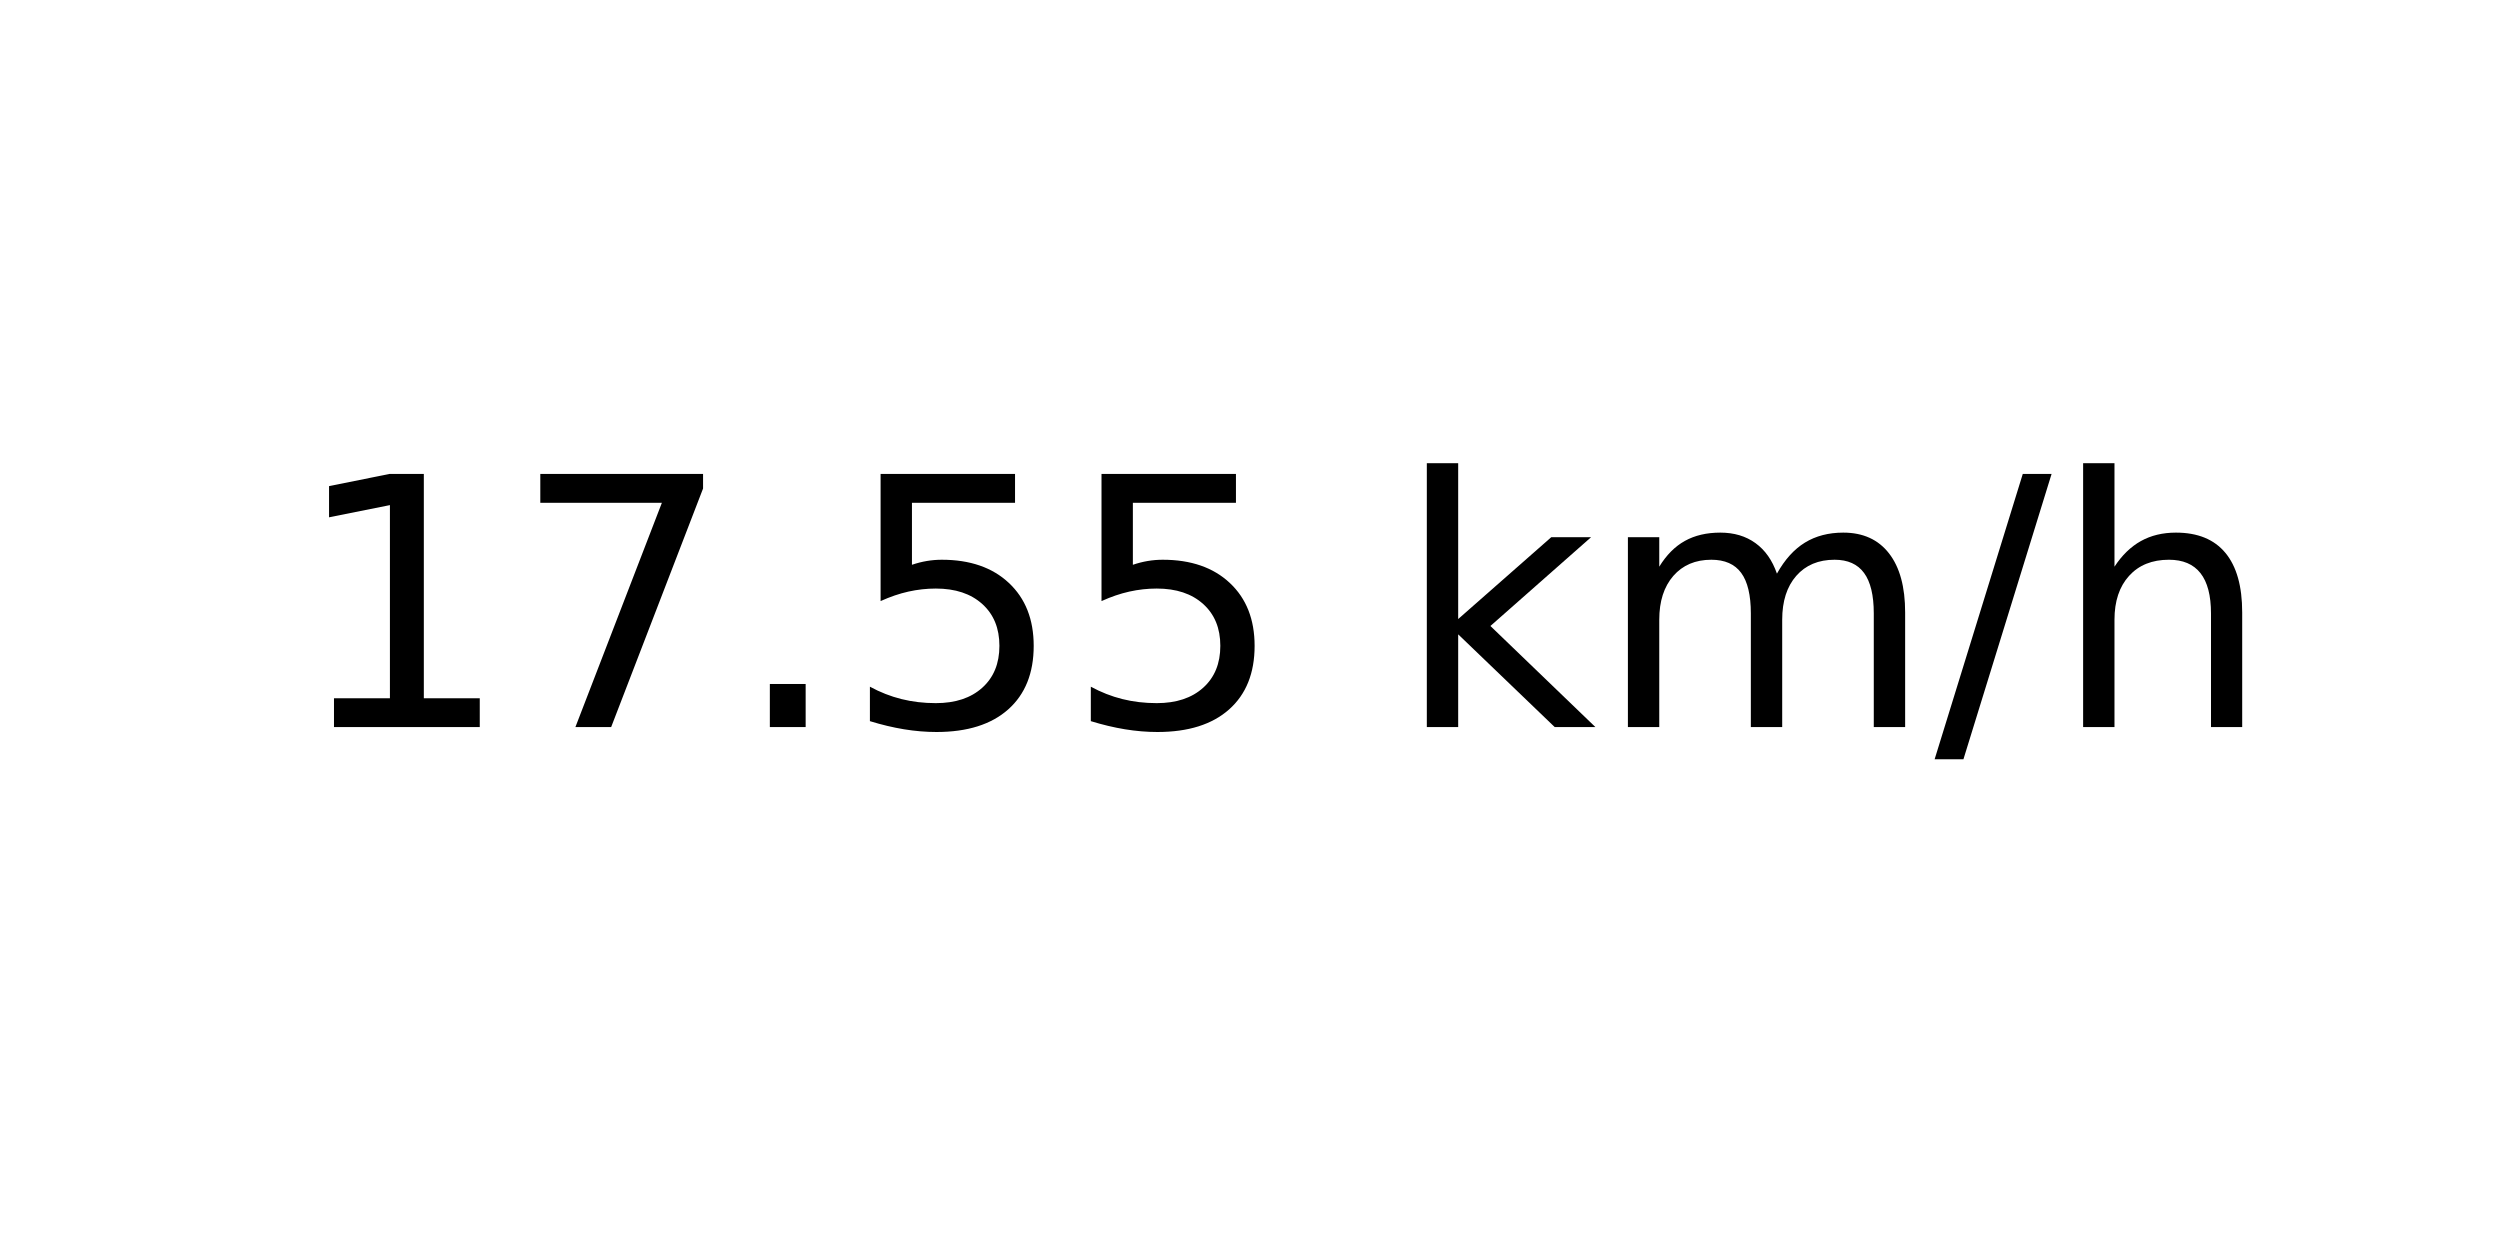
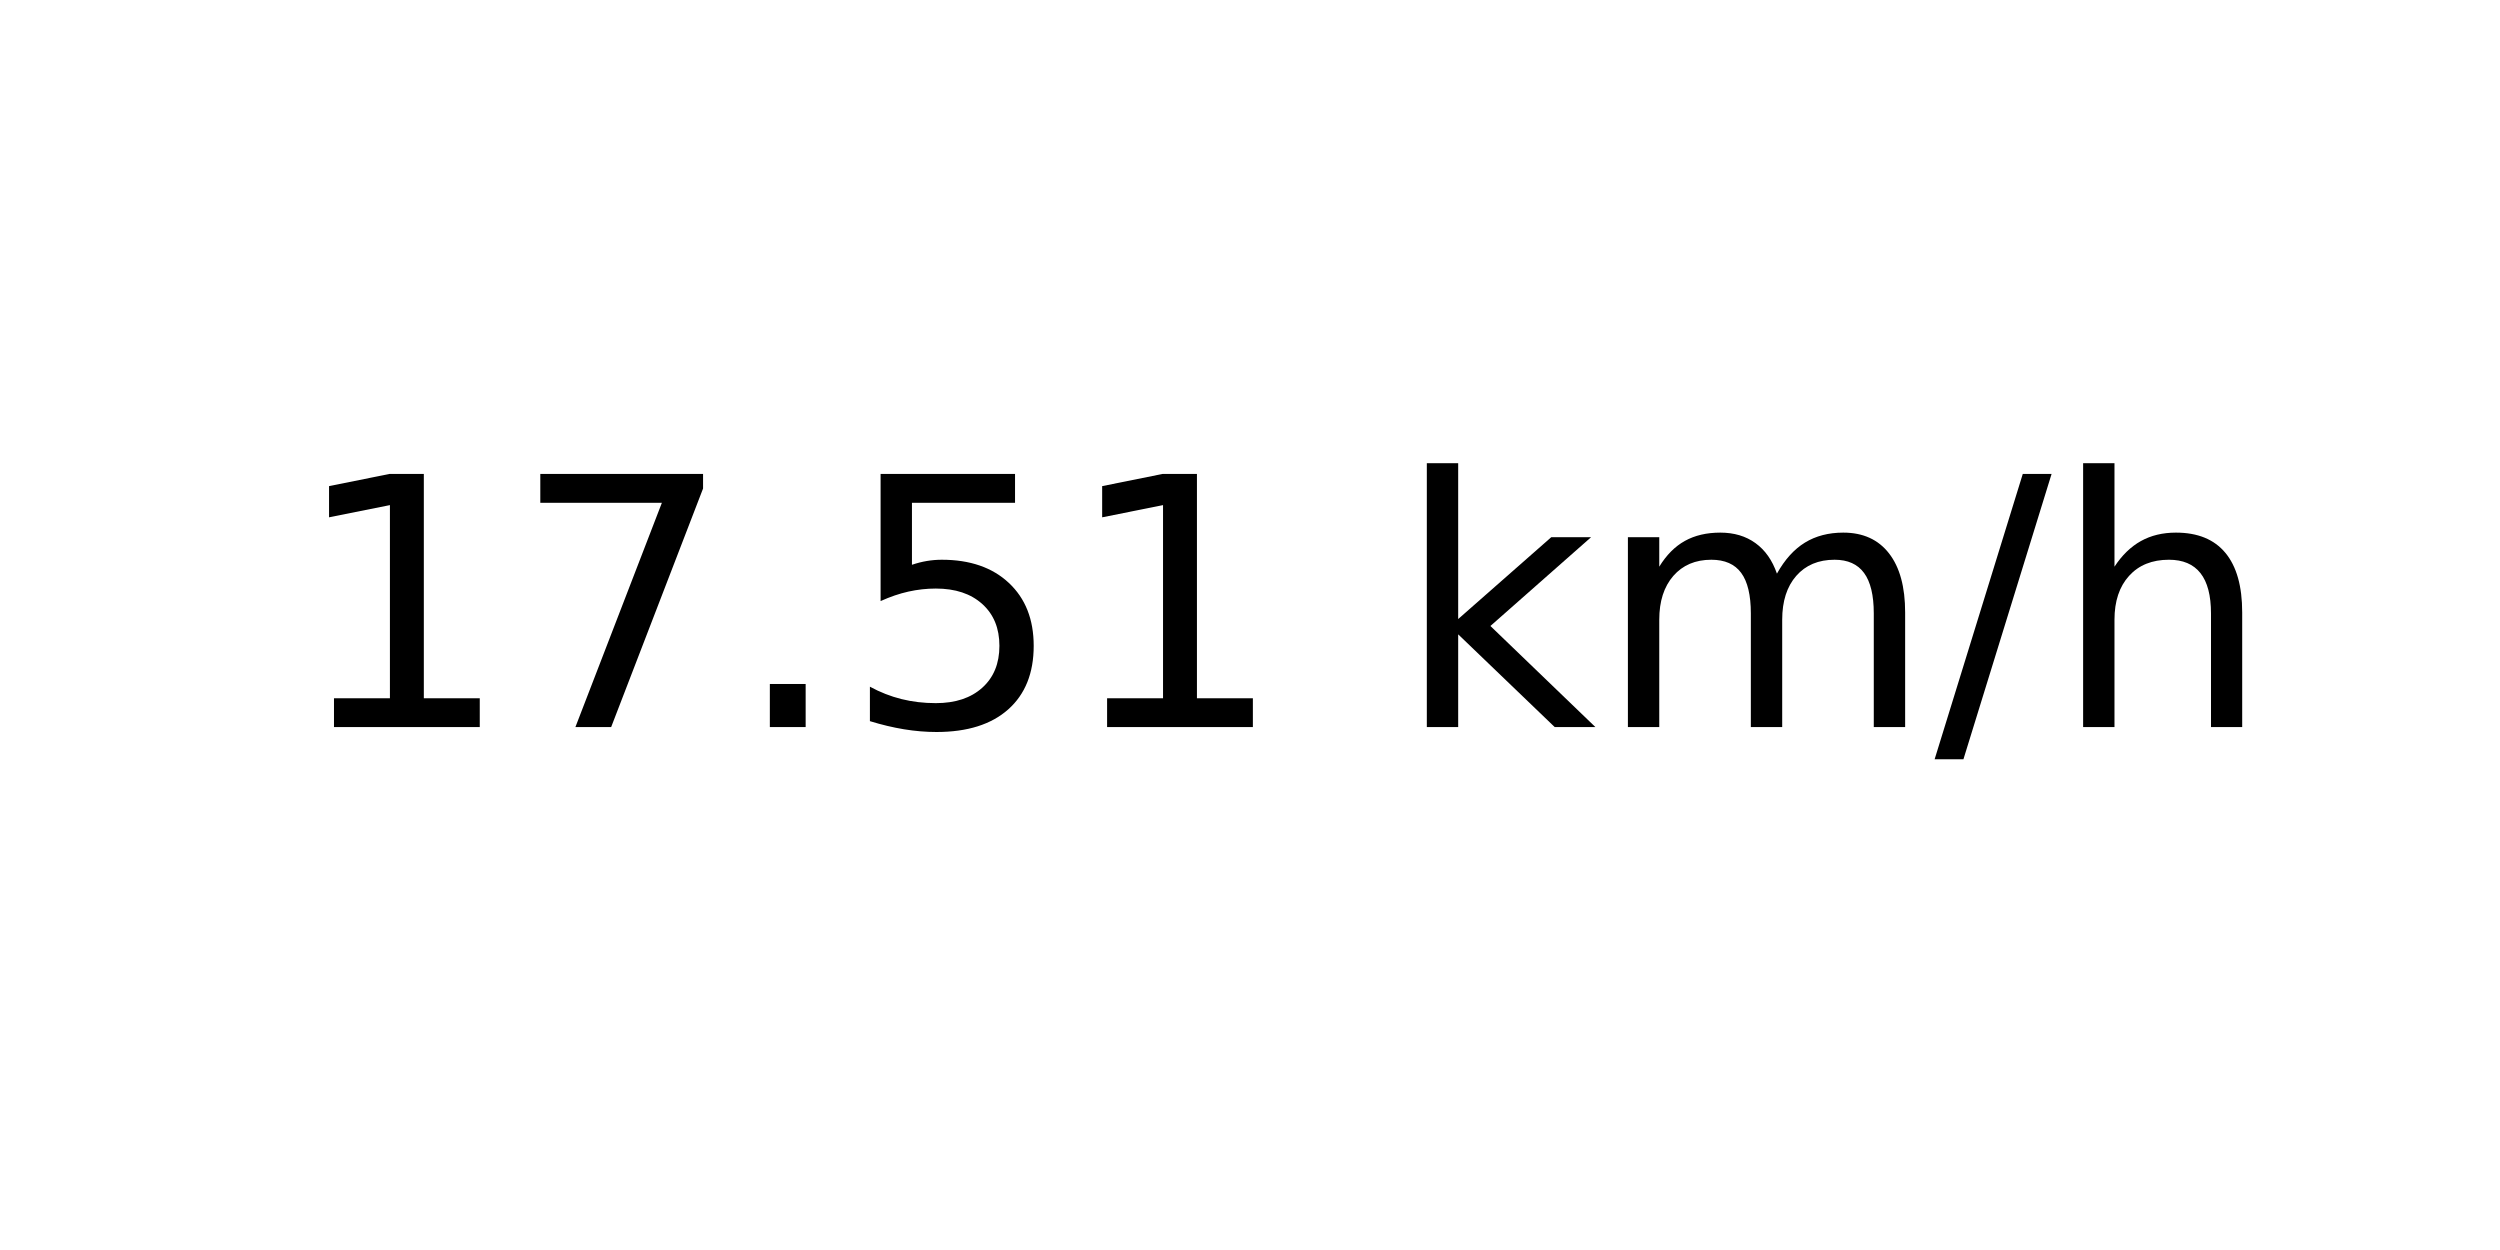
<svg xmlns="http://www.w3.org/2000/svg" xmlns:xlink="http://www.w3.org/1999/xlink" width="72pt" height="36pt" viewBox="0 0 72 36" version="1.1">
  <defs>
    <style type="text/css">*{stroke-linejoin: round; stroke-linecap: butt}</style>
  </defs>
  <g id="figure_1">
    <g id="axes_1">
      <g id="text_1">
        <g transform="translate(8.378125 20.93937) scale(0.1 -0.1)">
          <defs>
            <path id="DejaVuSans-31" d="M 794 531  L 1825 531  L 1825 4091  L 703 3866  L 703 4441  L 1819 4666  L 2450 4666  L 2450 531  L 3481 531  L 3481 0  L 794 0  L 794 531  z " transform="scale(0.015625)" />
            <path id="DejaVuSans-37" d="M 525 4666  L 3525 4666  L 3525 4397  L 1831 0  L 1172 0  L 2766 4134  L 525 4134  L 525 4666  z " transform="scale(0.015625)" />
            <path id="DejaVuSans-2e" d="M 684 794  L 1344 794  L 1344 0  L 684 0  L 684 794  z " transform="scale(0.015625)" />
            <path id="DejaVuSans-35" d="M 691 4666  L 3169 4666  L 3169 4134  L 1269 4134  L 1269 2991  Q 1406 3038 1543 3061  Q 1681 3084 1819 3084  Q 2600 3084 3056 2656  Q 3513 2228 3513 1497  Q 3513 744 3044 326  Q 2575 -91 1722 -91  Q 1428 -91 1123 -41  Q 819 9 494 109  L 494 744  Q 775 591 1075 516  Q 1375 441 1709 441  Q 2250 441 2565 725  Q 2881 1009 2881 1497  Q 2881 1984 2565 2268  Q 2250 2553 1709 2553  Q 1456 2553 1204 2497  Q 953 2441 691 2322  L 691 4666  z " transform="scale(0.015625)" />
            <path id="DejaVuSans-20" transform="scale(0.015625)" />
            <path id="DejaVuSans-6b" d="M 581 4863  L 1159 4863  L 1159 1991  L 2875 3500  L 3609 3500  L 1753 1863  L 3688 0  L 2938 0  L 1159 1709  L 1159 0  L 581 0  L 581 4863  z " transform="scale(0.015625)" />
            <path id="DejaVuSans-6d" d="M 3328 2828  Q 3544 3216 3844 3400  Q 4144 3584 4550 3584  Q 5097 3584 5394 3201  Q 5691 2819 5691 2113  L 5691 0  L 5113 0  L 5113 2094  Q 5113 2597 4934 2840  Q 4756 3084 4391 3084  Q 3944 3084 3684 2787  Q 3425 2491 3425 1978  L 3425 0  L 2847 0  L 2847 2094  Q 2847 2600 2669 2842  Q 2491 3084 2119 3084  Q 1678 3084 1418 2786  Q 1159 2488 1159 1978  L 1159 0  L 581 0  L 581 3500  L 1159 3500  L 1159 2956  Q 1356 3278 1631 3431  Q 1906 3584 2284 3584  Q 2666 3584 2933 3390  Q 3200 3197 3328 2828  z " transform="scale(0.015625)" />
            <path id="DejaVuSans-2f" d="M 1625 4666  L 2156 4666  L 531 -594  L 0 -594  L 1625 4666  z " transform="scale(0.015625)" />
            <path id="DejaVuSans-68" d="M 3513 2113  L 3513 0  L 2938 0  L 2938 2094  Q 2938 2591 2744 2837  Q 2550 3084 2163 3084  Q 1697 3084 1428 2787  Q 1159 2491 1159 1978  L 1159 0  L 581 0  L 581 4863  L 1159 4863  L 1159 2956  Q 1366 3272 1645 3428  Q 1925 3584 2291 3584  Q 2894 3584 3203 3211  Q 3513 2838 3513 2113  z " transform="scale(0.015625)" />
          </defs>
          <use xlink:href="#DejaVuSans-31" />
          <use xlink:href="#DejaVuSans-37" x="63.623" />
          <use xlink:href="#DejaVuSans-2e" x="127.246" />
          <use xlink:href="#DejaVuSans-35" x="159.033" />
-           <use xlink:href="#DejaVuSans-35" x="222.656" />
+           <use xlink:href="#DejaVuSans-31" x="222.656" />
          <use xlink:href="#DejaVuSans-20" x="286.279" />
          <use xlink:href="#DejaVuSans-6b" x="318.066" />
          <use xlink:href="#DejaVuSans-6d" x="375.977" />
          <use xlink:href="#DejaVuSans-2f" x="473.389" />
          <use xlink:href="#DejaVuSans-68" x="507.08" />
        </g>
      </g>
    </g>
  </g>
</svg>
